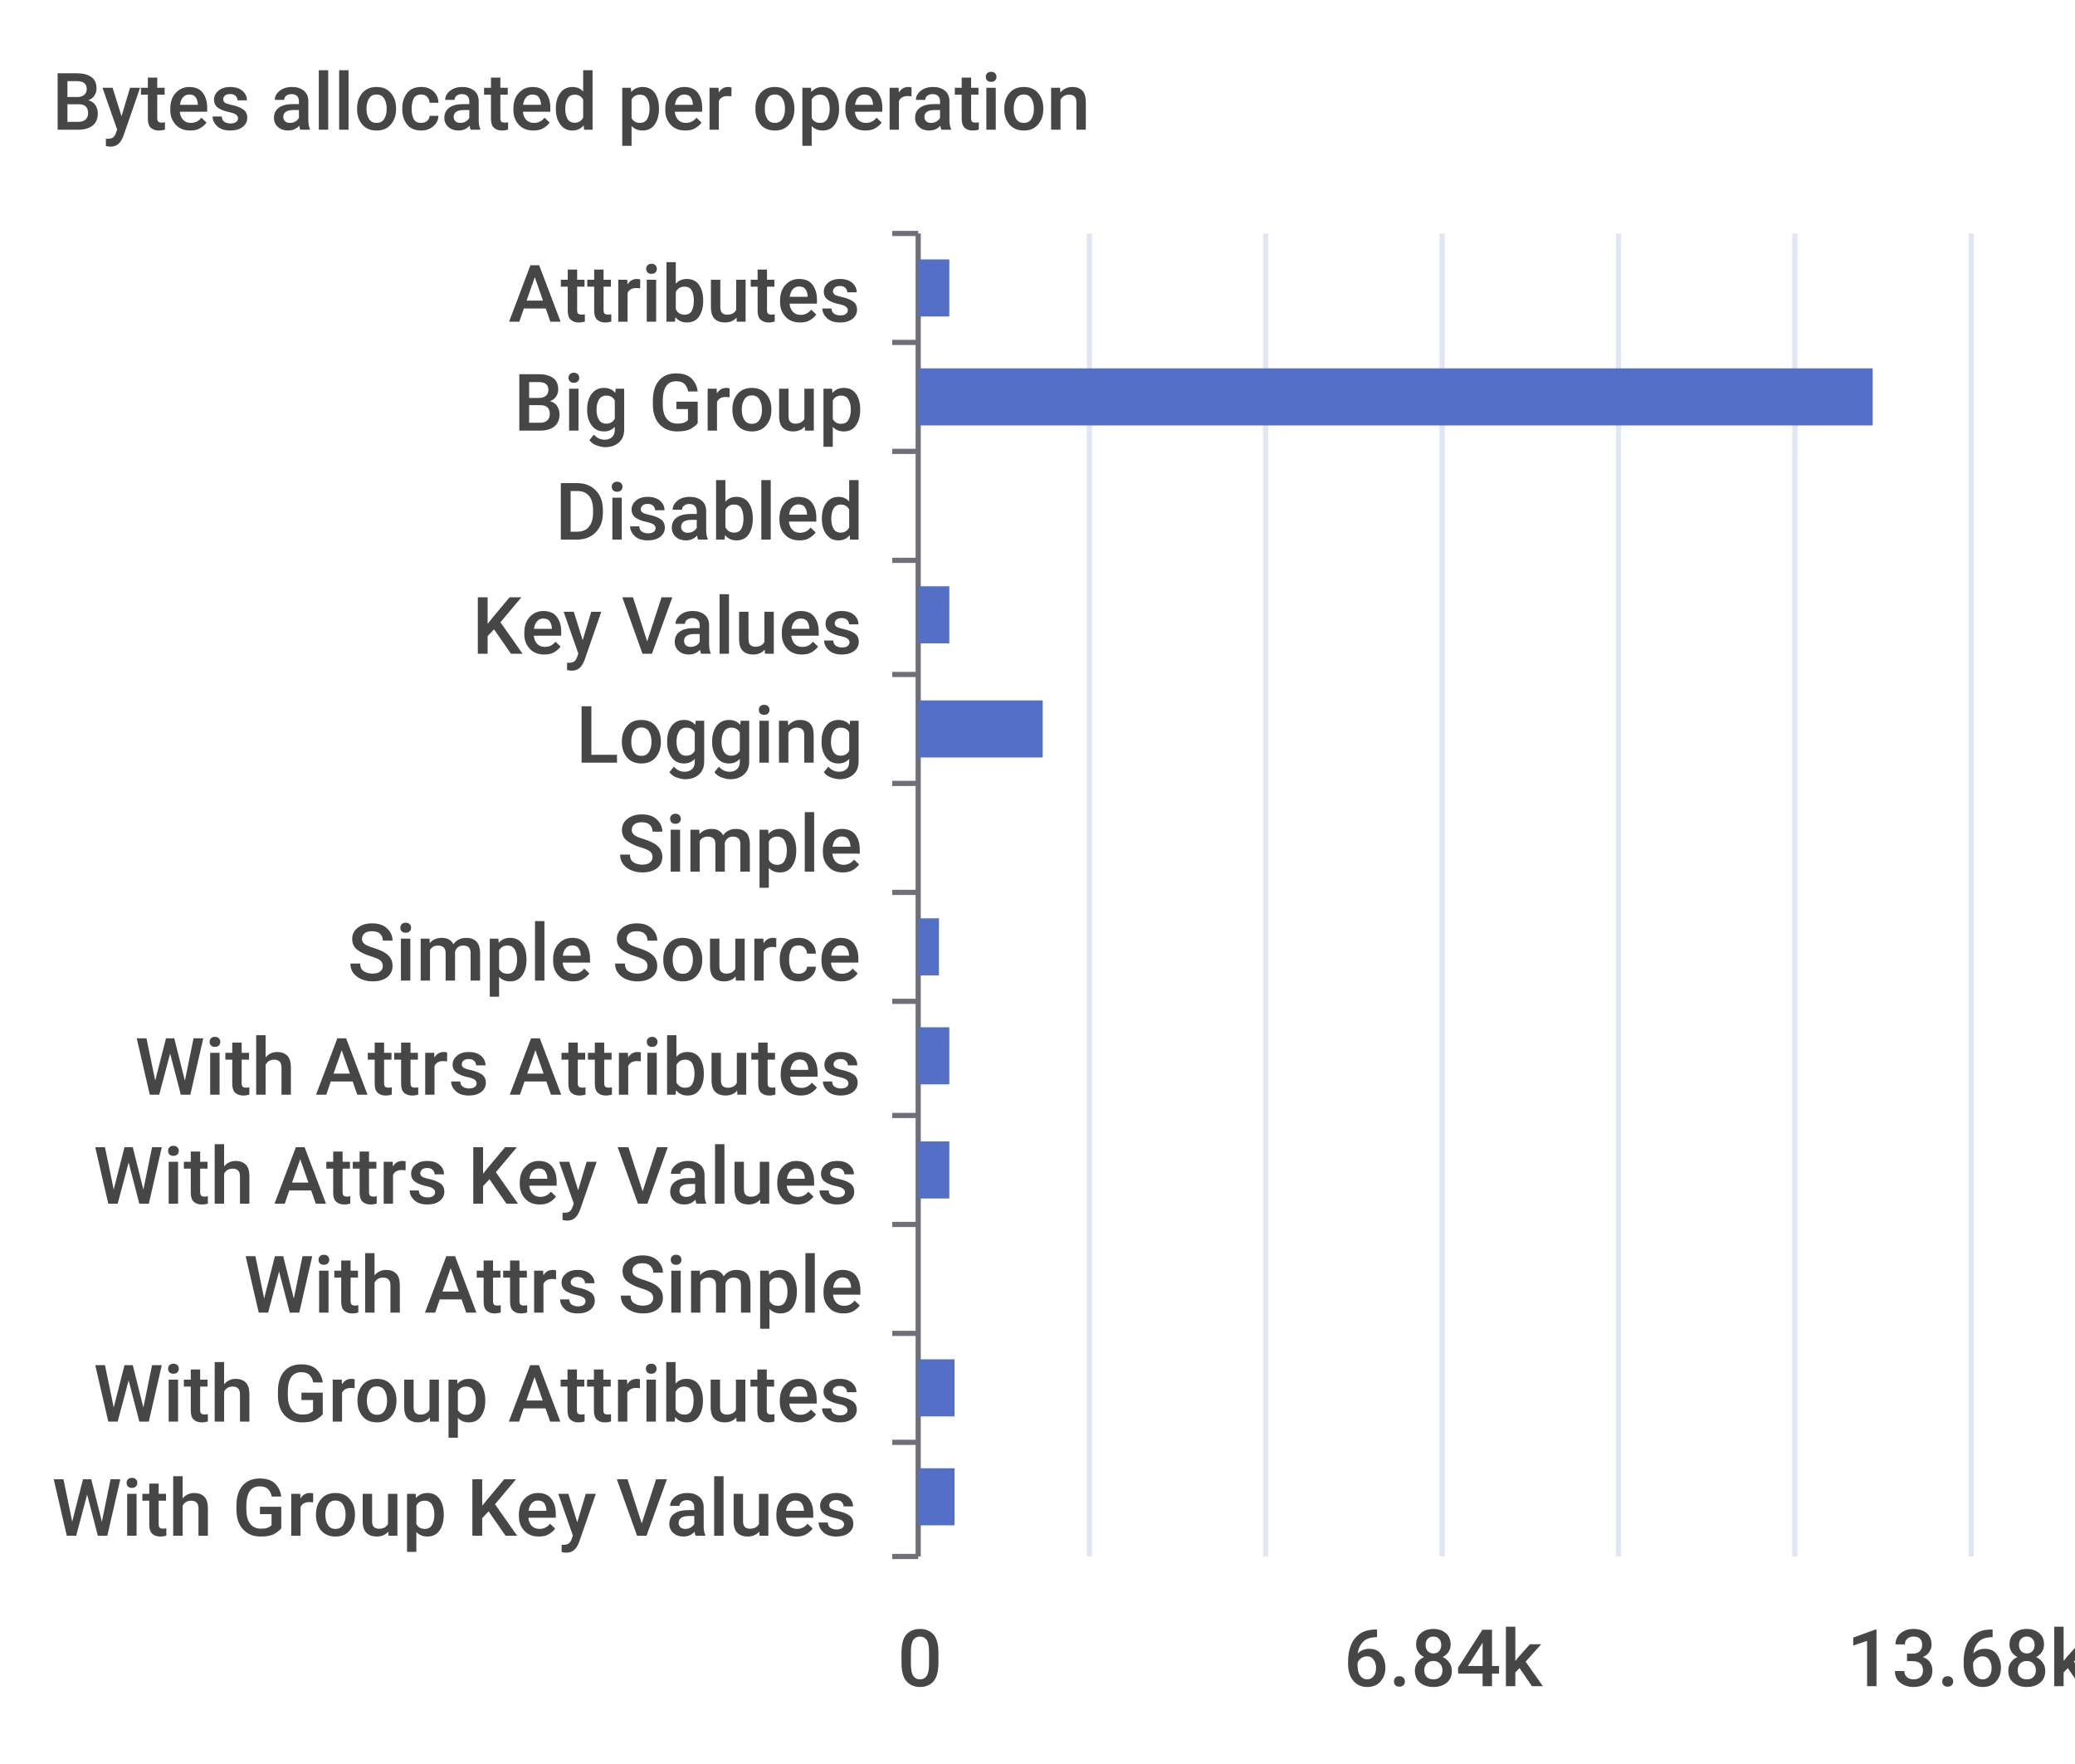
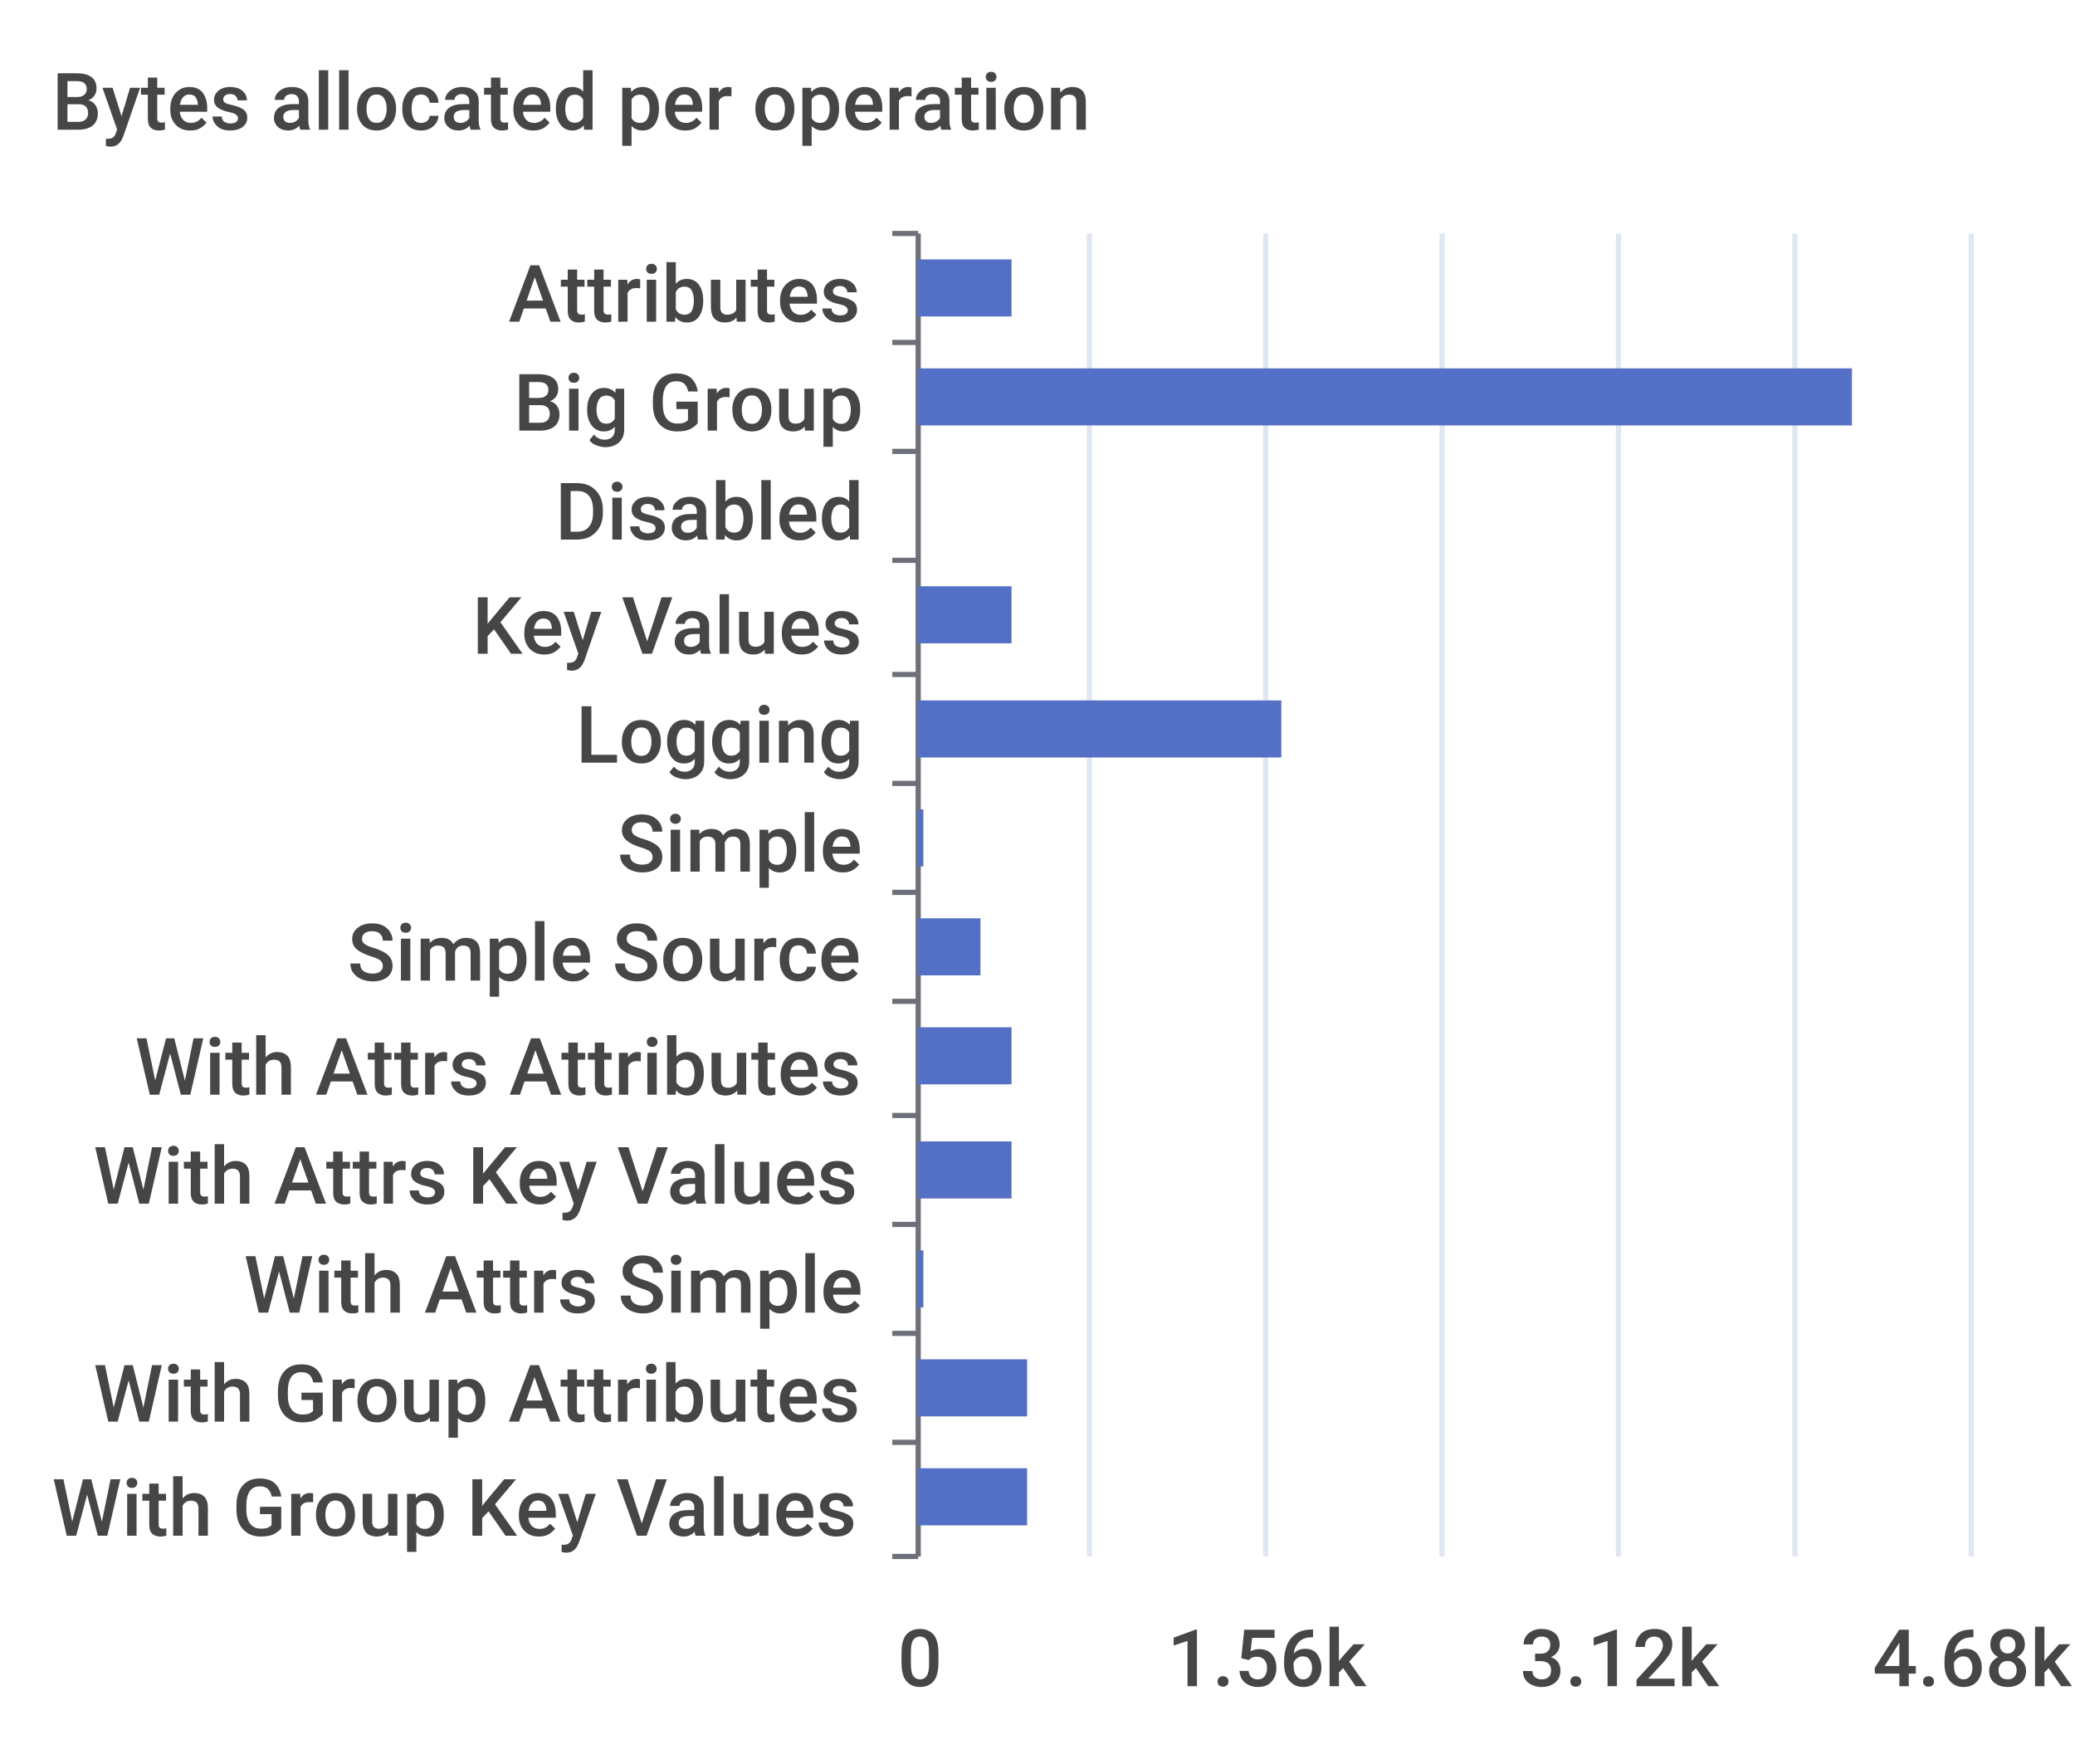
<svg xmlns="http://www.w3.org/2000/svg" width="400" height="340">\n<path d="M 0 0 L 400 0 L 400 340 L 0 340 L 0 0" style="stroke-width:0;stroke:none;fill:rgba(255,255,255,1.0)" />
  <text x="10" y="25" style="stroke-width:0;stroke:none;fill:rgba(70,70,70,1.0);font-size:15.3px;font-family:'Roboto Medium',sans-serif">Bytes allocated per operation</text>
  <path d="M 172 45 L 177 45" style="stroke-width:1;stroke:rgba(110,112,121,1.0);fill:none" />
  <path d="M 172 66 L 177 66" style="stroke-width:1;stroke:rgba(110,112,121,1.0);fill:none" />
  <path d="M 172 87 L 177 87" style="stroke-width:1;stroke:rgba(110,112,121,1.0);fill:none" />
  <path d="M 172 108 L 177 108" style="stroke-width:1;stroke:rgba(110,112,121,1.0);fill:none" />
  <path d="M 172 130 L 177 130" style="stroke-width:1;stroke:rgba(110,112,121,1.0);fill:none" />
  <path d="M 172 151 L 177 151" style="stroke-width:1;stroke:rgba(110,112,121,1.0);fill:none" />
  <path d="M 172 172 L 177 172" style="stroke-width:1;stroke:rgba(110,112,121,1.0);fill:none" />
  <path d="M 172 193 L 177 193" style="stroke-width:1;stroke:rgba(110,112,121,1.0);fill:none" />
  <path d="M 172 215 L 177 215" style="stroke-width:1;stroke:rgba(110,112,121,1.0);fill:none" />
  <path d="M 172 236 L 177 236" style="stroke-width:1;stroke:rgba(110,112,121,1.0);fill:none" />
  <path d="M 172 257 L 177 257" style="stroke-width:1;stroke:rgba(110,112,121,1.0);fill:none" />
  <path d="M 172 278 L 177 278" style="stroke-width:1;stroke:rgba(110,112,121,1.0);fill:none" />
  <path d="M 172 300 L 177 300" style="stroke-width:1;stroke:rgba(110,112,121,1.0);fill:none" />
  <path d="M 177 45 L 177 300" style="stroke-width:1;stroke:rgba(110,112,121,1.0);fill:none" />
  <text x="98" y="62" style="stroke-width:0;stroke:none;fill:rgba(70,70,70,1.0);font-size:15.3px;font-family:'Roboto Medium',sans-serif">Attributes</text>
  <text x="99" y="83" style="stroke-width:0;stroke:none;fill:rgba(70,70,70,1.0);font-size:15.3px;font-family:'Roboto Medium',sans-serif">Big Group</text>
  <text x="107" y="104" style="stroke-width:0;stroke:none;fill:rgba(70,70,70,1.0);font-size:15.3px;font-family:'Roboto Medium',sans-serif">Disabled</text>
  <text x="91" y="126" style="stroke-width:0;stroke:none;fill:rgba(70,70,70,1.0);font-size:15.3px;font-family:'Roboto Medium',sans-serif">Key Values</text>
  <text x="111" y="147" style="stroke-width:0;stroke:none;fill:rgba(70,70,70,1.0);font-size:15.3px;font-family:'Roboto Medium',sans-serif">Logging</text>
  <text x="119" y="168" style="stroke-width:0;stroke:none;fill:rgba(70,70,70,1.0);font-size:15.3px;font-family:'Roboto Medium',sans-serif">Simple</text>
  <text x="67" y="189" style="stroke-width:0;stroke:none;fill:rgba(70,70,70,1.0);font-size:15.3px;font-family:'Roboto Medium',sans-serif">Simple Source</text>
  <text x="26" y="211" style="stroke-width:0;stroke:none;fill:rgba(70,70,70,1.0);font-size:15.3px;font-family:'Roboto Medium',sans-serif">With Attrs Attributes</text>
  <text x="18" y="232" style="stroke-width:0;stroke:none;fill:rgba(70,70,70,1.0);font-size:15.3px;font-family:'Roboto Medium',sans-serif">With Attrs Key Values</text>
  <text x="47" y="253" style="stroke-width:0;stroke:none;fill:rgba(70,70,70,1.0);font-size:15.3px;font-family:'Roboto Medium',sans-serif">With Attrs Simple</text>
  <text x="18" y="274" style="stroke-width:0;stroke:none;fill:rgba(70,70,70,1.0);font-size:15.3px;font-family:'Roboto Medium',sans-serif">With Group Attributes</text>
  <text x="10" y="296" style="stroke-width:0;stroke:none;fill:rgba(70,70,70,1.0);font-size:15.3px;font-family:'Roboto Medium',sans-serif">With Group Key Values</text>
  <text x="173" y="325" style="stroke-width:0;stroke:none;fill:rgba(70,70,70,1.0);font-size:15.3px;font-family:'Roboto Medium',sans-serif">0</text>
-   <text x="259" y="325" style="stroke-width:0;stroke:none;fill:rgba(70,70,70,1.0);font-size:15.3px;font-family:'Roboto Medium',sans-serif">6.84k</text>
-   <text x="356" y="325" style="stroke-width:0;stroke:none;fill:rgba(70,70,70,1.0);font-size:15.3px;font-family:'Roboto Medium',sans-serif">13.68k</text>
+   <text x="225" y="325" style="stroke-width:0;stroke:none;fill:rgba(70,70,70,1.0);font-size:15.3px;font-family:'Roboto Medium',sans-serif">1.56k</text>
+   <text x="293" y="325" style="stroke-width:0;stroke:none;fill:rgba(70,70,70,1.0);font-size:15.3px;font-family:'Roboto Medium',sans-serif">3.12k</text>
+   <text x="361" y="325" style="stroke-width:0;stroke:none;fill:rgba(70,70,70,1.0);font-size:15.3px;font-family:'Roboto Medium',sans-serif">4.68k</text>
  <path d="M 210 45 L 210 300" style="stroke-width:1;stroke:rgba(224,230,242,1.0);fill:none" />
  <path d="M 244 45 L 244 300" style="stroke-width:1;stroke:rgba(224,230,242,1.0);fill:none" />
  <path d="M 278 45 L 278 300" style="stroke-width:1;stroke:rgba(224,230,242,1.0);fill:none" />
  <path d="M 312 45 L 312 300" style="stroke-width:1;stroke:rgba(224,230,242,1.0);fill:none" />
  <path d="M 346 45 L 346 300" style="stroke-width:1;stroke:rgba(224,230,242,1.0);fill:none" />
  <path d="M 380 45 L 380 300" style="stroke-width:1;stroke:rgba(224,230,242,1.0);fill:none" />
-   <path d="M 177 283 L 184 283 L 184 294 L 177 294 L 177 283" style="stroke-width:0;stroke:none;fill:rgba(84,112,198,1.0)" />
-   <path d="M 177 262 L 184 262 L 184 273 L 177 273 L 177 262" style="stroke-width:0;stroke:none;fill:rgba(84,112,198,1.0)" />
-   <path d="M 177 241 L 177 241 L 177 252 L 177 252 L 177 241" style="stroke-width:0;stroke:none;fill:rgba(84,112,198,1.0)" />
-   <path d="M 177 220 L 183 220 L 183 231 L 177 231 L 177 220" style="stroke-width:0;stroke:none;fill:rgba(84,112,198,1.0)" />
-   <path d="M 177 198 L 183 198 L 183 209 L 177 209 L 177 198" style="stroke-width:0;stroke:none;fill:rgba(84,112,198,1.0)" />
-   <path d="M 177 177 L 181 177 L 181 188 L 177 188 L 177 177" style="stroke-width:0;stroke:none;fill:rgba(84,112,198,1.0)" />
-   <path d="M 177 156 L 177 156 L 177 167 L 177 167 L 177 156" style="stroke-width:0;stroke:none;fill:rgba(84,112,198,1.0)" />
-   <path d="M 177 135 L 201 135 L 201 146 L 177 146 L 177 135" style="stroke-width:0;stroke:none;fill:rgba(84,112,198,1.0)" />
-   <path d="M 177 113 L 183 113 L 183 124 L 177 124 L 177 113" style="stroke-width:0;stroke:none;fill:rgba(84,112,198,1.0)" />
+   <path d="M 177 283 L 198 283 L 198 294 L 177 294 L 177 283" style="stroke-width:0;stroke:none;fill:rgba(84,112,198,1.0)" />
+   <path d="M 177 262 L 198 262 L 198 273 L 177 273 L 177 262" style="stroke-width:0;stroke:none;fill:rgba(84,112,198,1.0)" />
+   <path d="M 177 241 L 178 241 L 178 252 L 177 252 L 177 241" style="stroke-width:0;stroke:none;fill:rgba(84,112,198,1.0)" />
+   <path d="M 177 220 L 195 220 L 195 231 L 177 231 L 177 220" style="stroke-width:0;stroke:none;fill:rgba(84,112,198,1.0)" />
+   <path d="M 177 198 L 195 198 L 195 209 L 177 209 L 177 198" style="stroke-width:0;stroke:none;fill:rgba(84,112,198,1.0)" />
+   <path d="M 177 177 L 189 177 L 189 188 L 177 188 L 177 177" style="stroke-width:0;stroke:none;fill:rgba(84,112,198,1.0)" />
+   <path d="M 177 156 L 178 156 L 178 167 L 177 167 L 177 156" style="stroke-width:0;stroke:none;fill:rgba(84,112,198,1.0)" />
+   <path d="M 177 135 L 247 135 L 247 146 L 177 146 L 177 135" style="stroke-width:0;stroke:none;fill:rgba(84,112,198,1.0)" />
+   <path d="M 177 113 L 195 113 L 195 124 L 177 124 L 177 113" style="stroke-width:0;stroke:none;fill:rgba(84,112,198,1.0)" />
  <path d="M 177 92 L 177 92 L 177 103 L 177 103 L 177 92" style="stroke-width:0;stroke:none;fill:rgba(84,112,198,1.0)" />
-   <path d="M 177 71 L 361 71 L 361 82 L 177 82 L 177 71" style="stroke-width:0;stroke:none;fill:rgba(84,112,198,1.0)" />
-   <path d="M 177 50 L 183 50 L 183 61 L 177 61 L 177 50" style="stroke-width:0;stroke:none;fill:rgba(84,112,198,1.0)" />
+   <path d="M 177 71 L 357 71 L 357 82 L 177 82 L 177 71" style="stroke-width:0;stroke:none;fill:rgba(84,112,198,1.0)" />
+   <path d="M 177 50 L 195 50 L 195 61 L 177 61 L 177 50" style="stroke-width:0;stroke:none;fill:rgba(84,112,198,1.0)" />
</svg>
